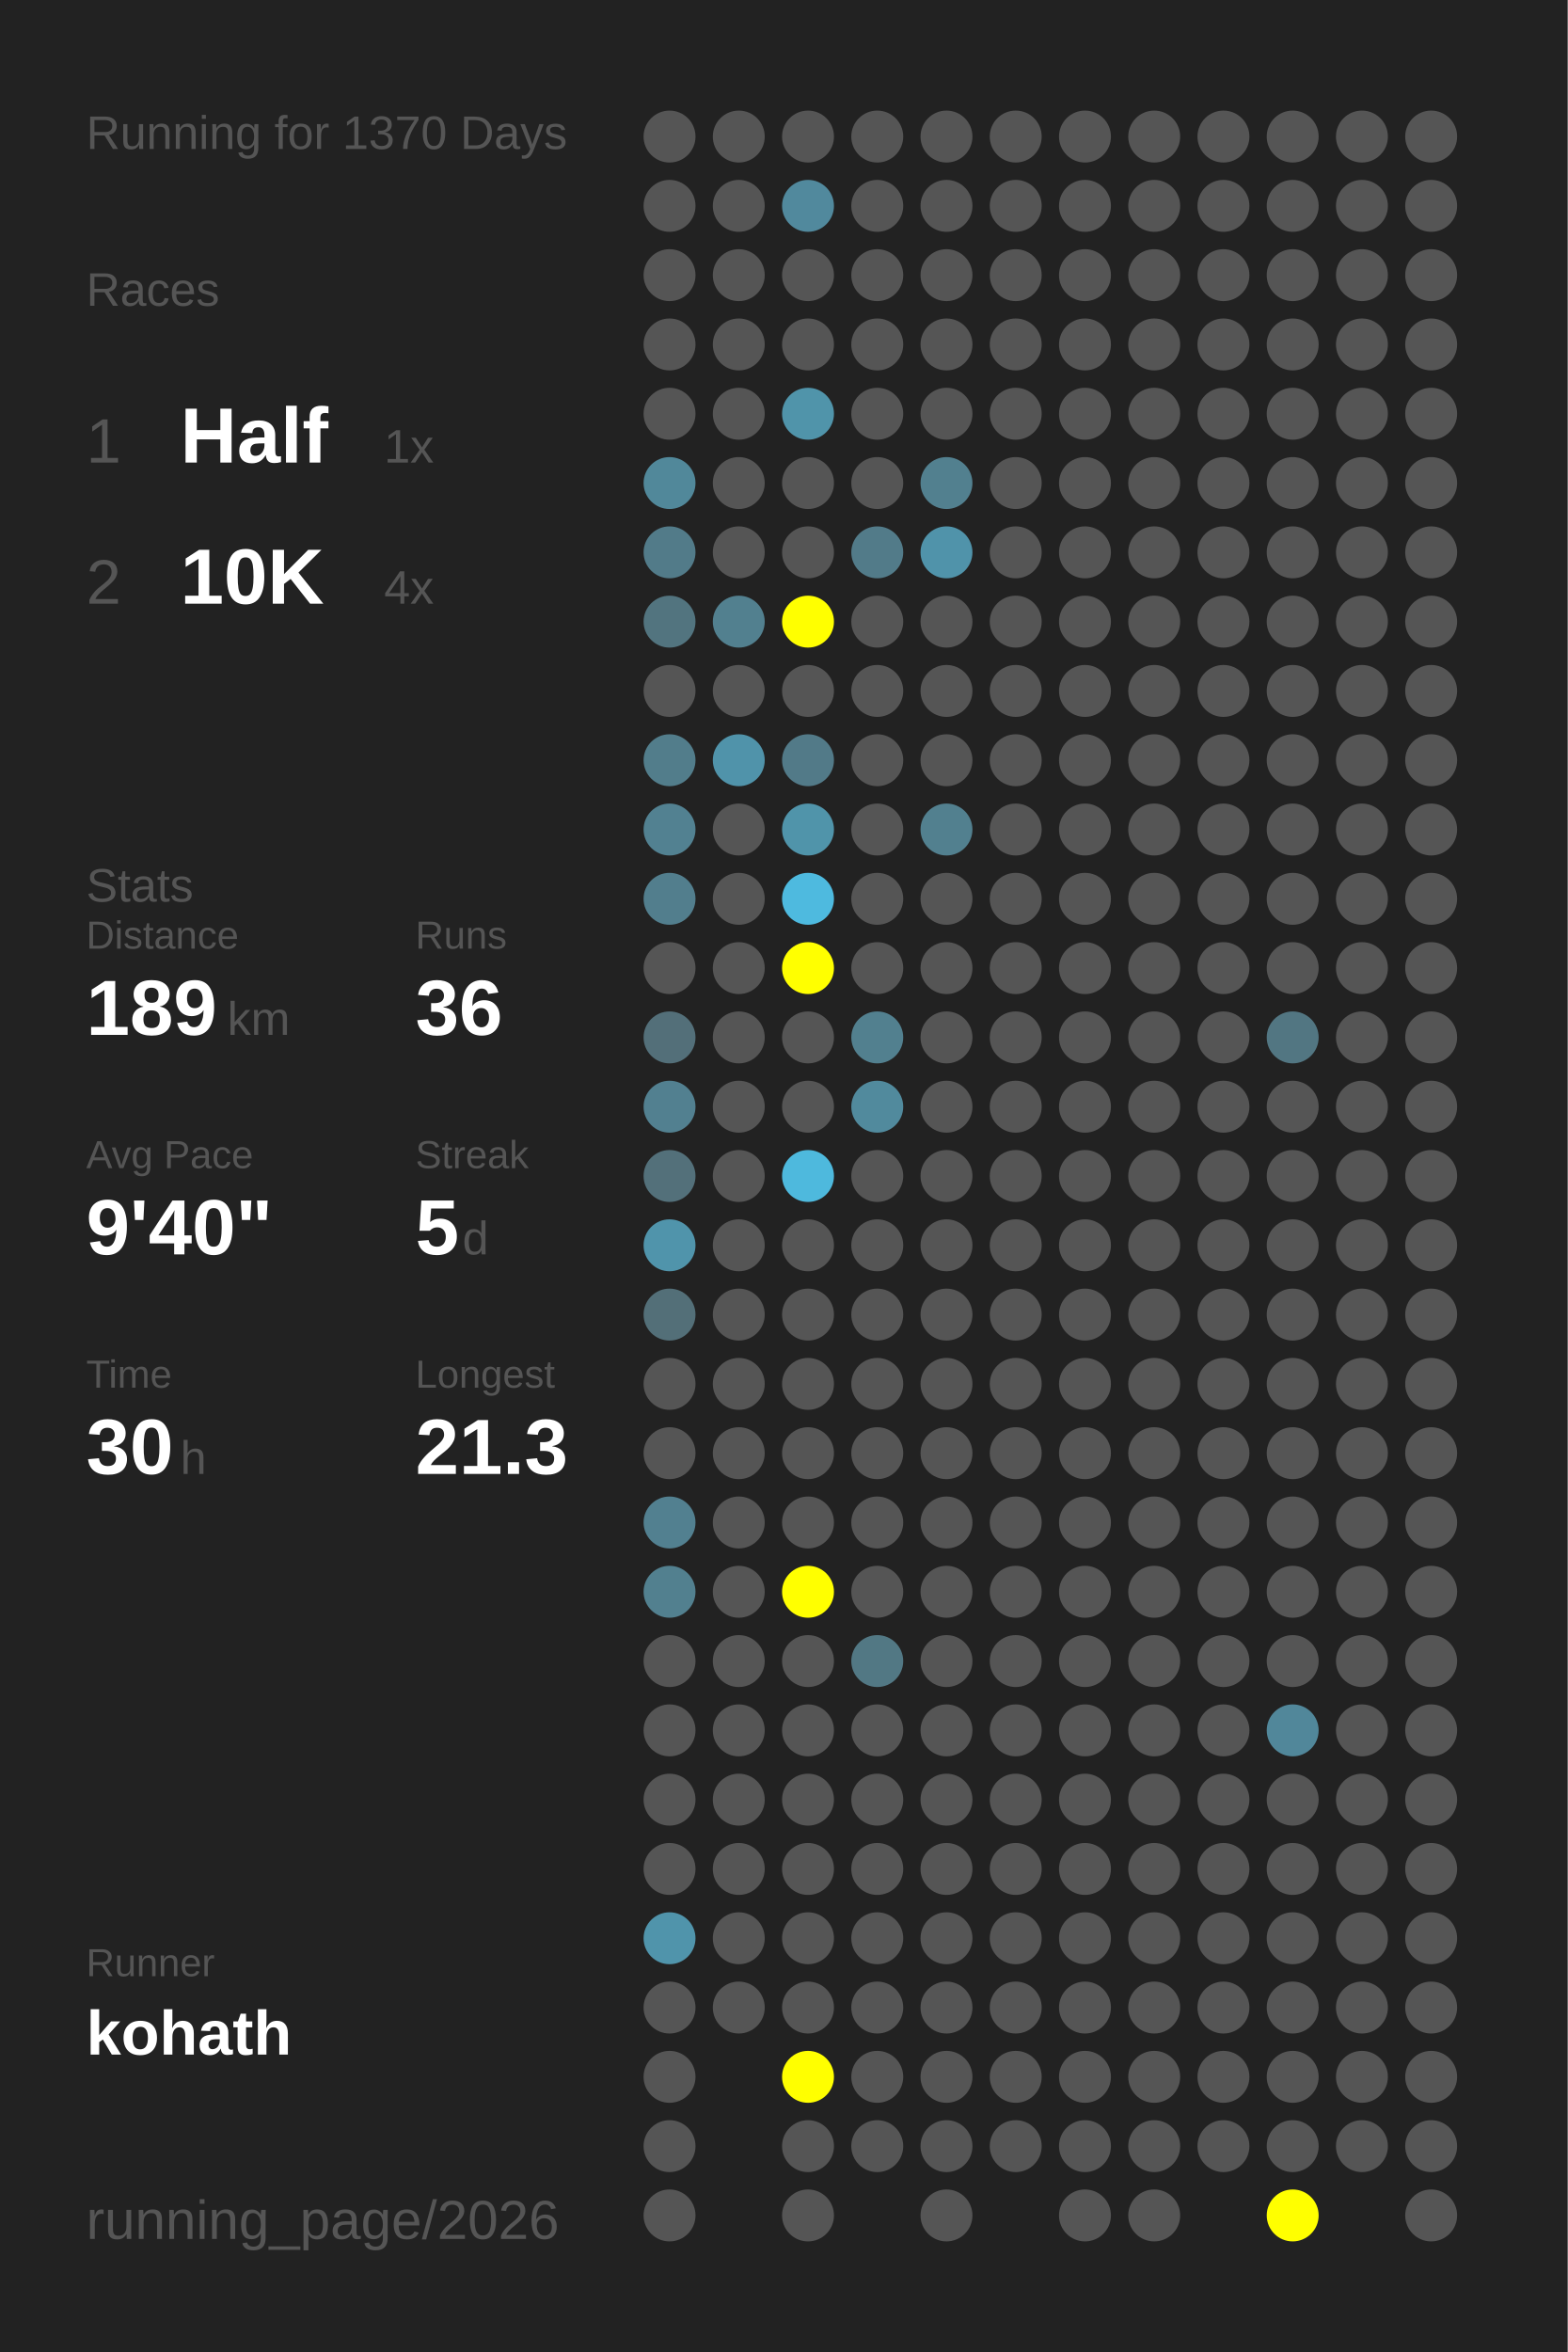
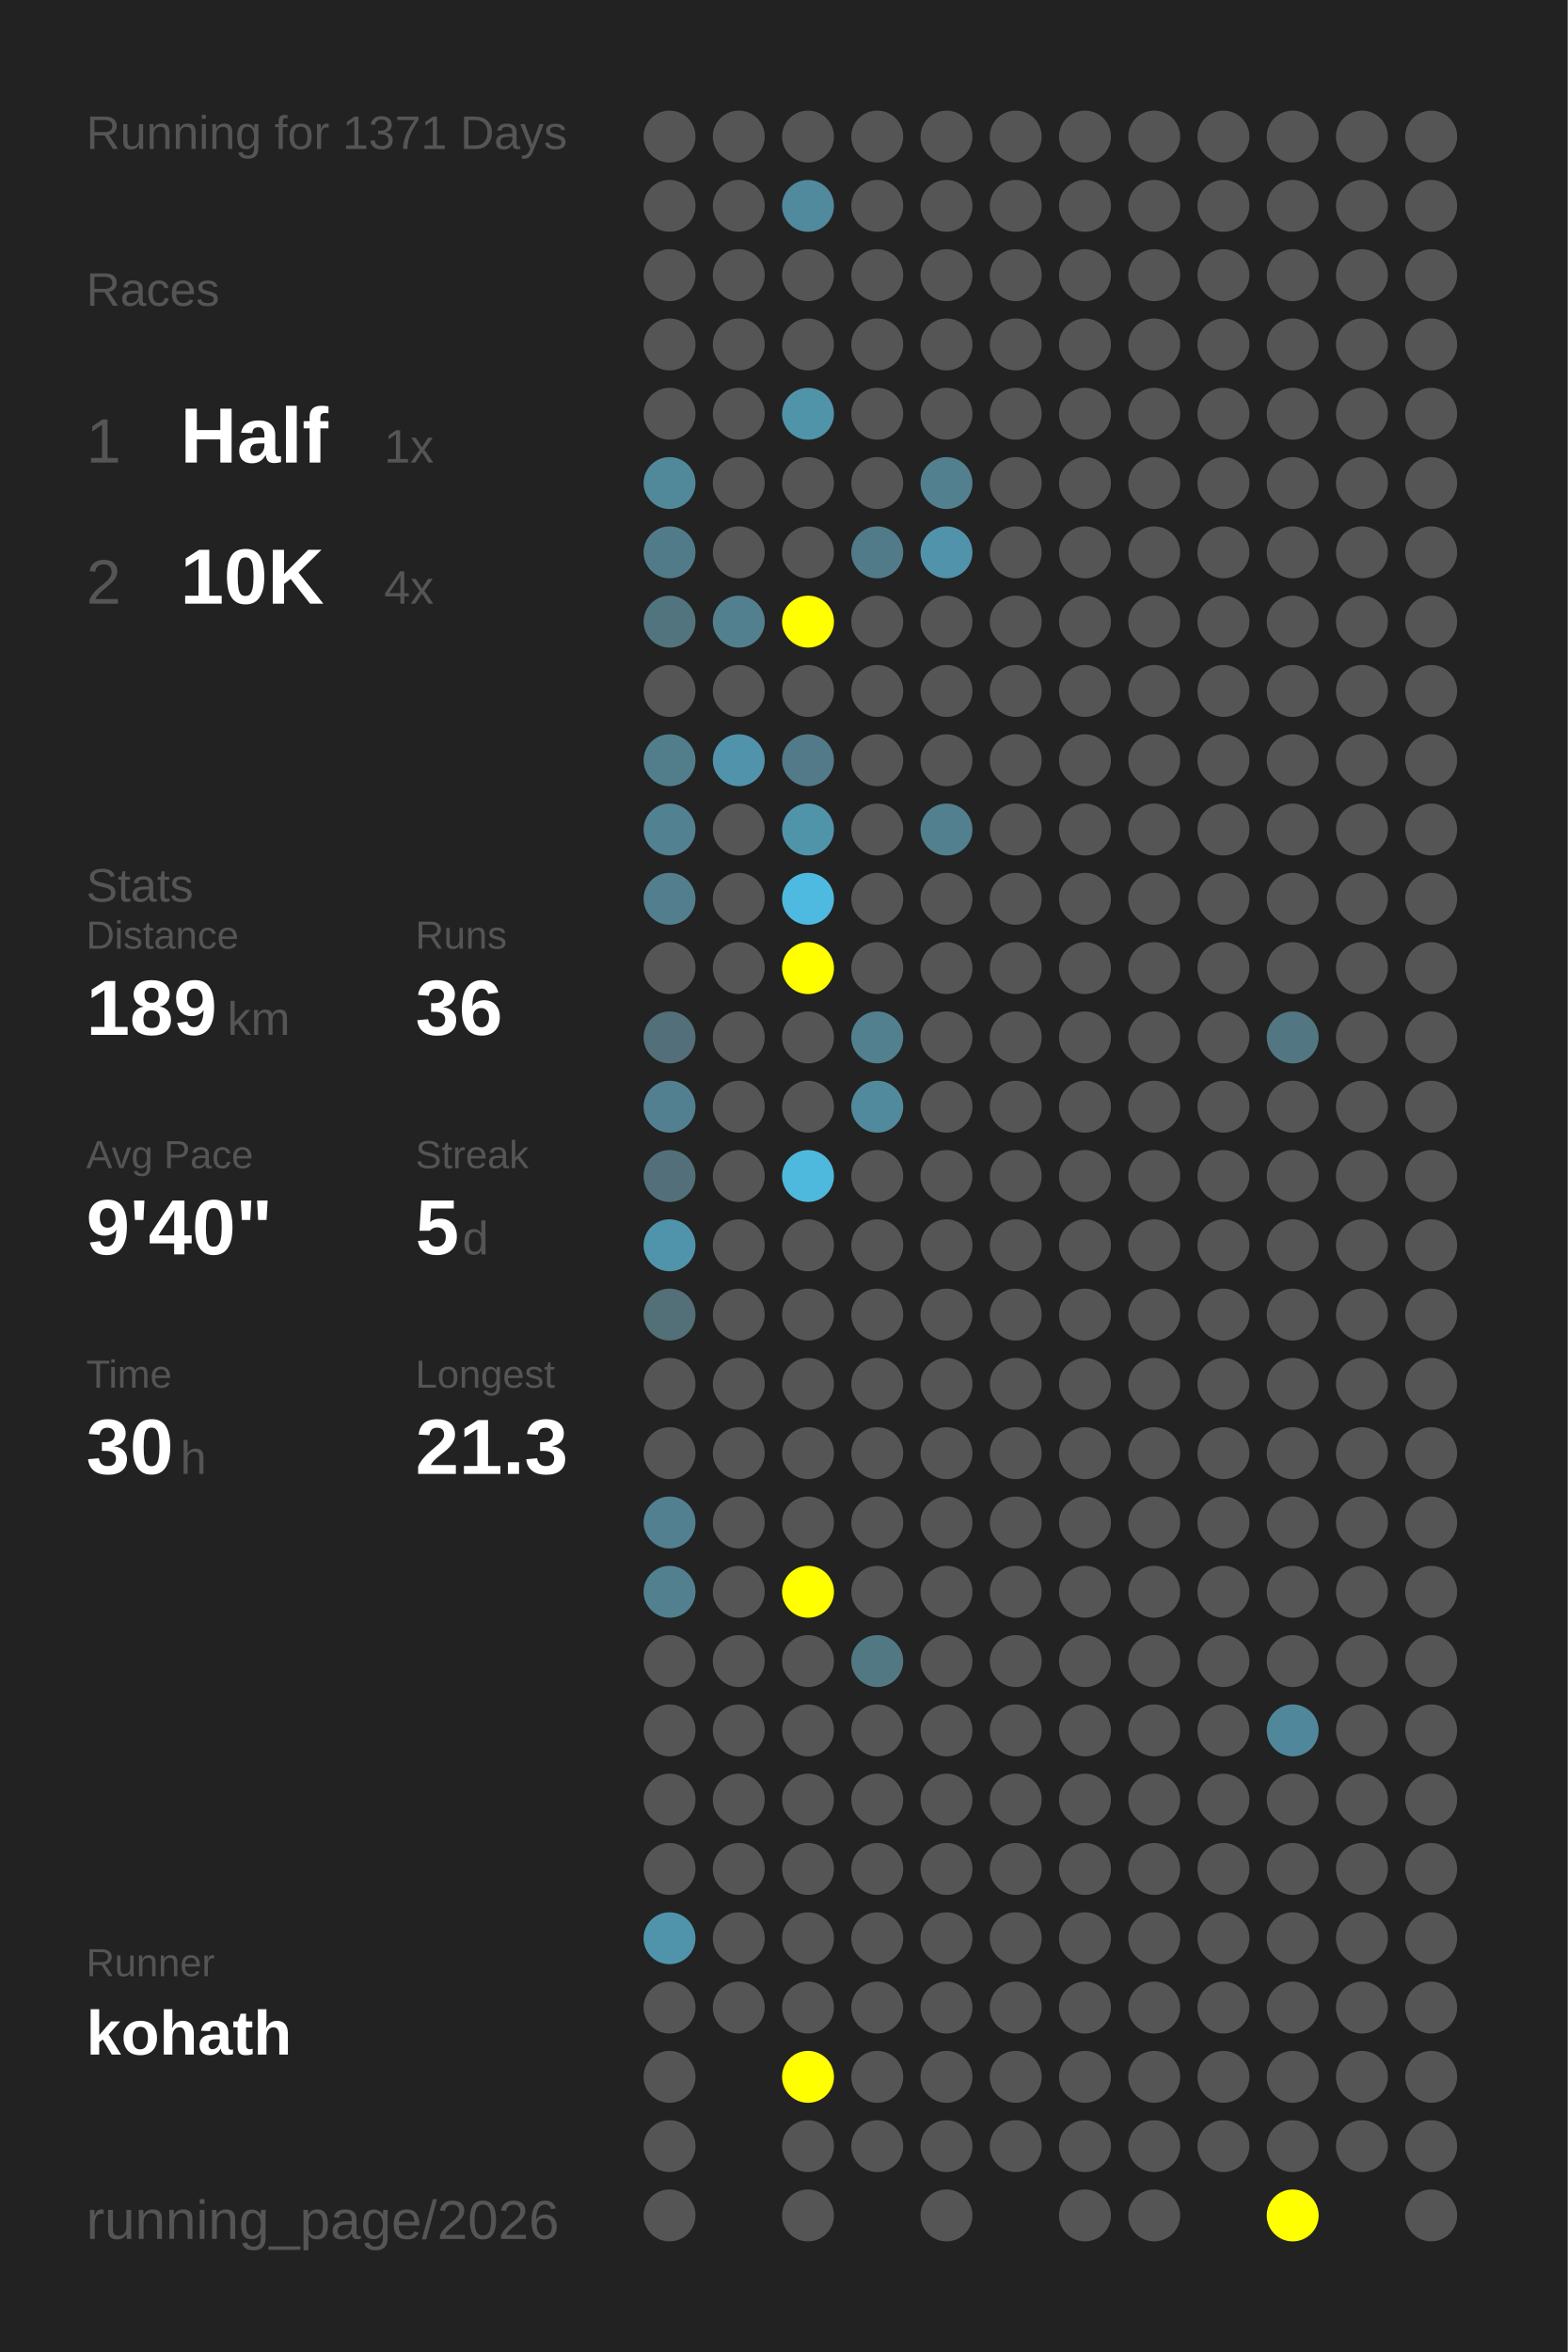
<svg xmlns="http://www.w3.org/2000/svg" baseProfile="full" height="300mm" version="1.1" viewBox="0,0,200,300" width="200mm">
  <defs />
  <rect fill="#222222" height="300" width="200" x="0" y="0" />
-   <text fill="#555555" style="font-size:6px; font-family:Arial;" x="11" y="19">Running for 1370 Days</text>
+   <text fill="#555555" style="font-size:6px; font-family:Arial;" x="11" y="19">Running for 1371 Days</text>
  <text fill="#555555" style="font-size:6px; font-family:Arial;" x="11" y="39">Races</text>
  <text fill="#555555" style="font-size:8px; font-family:Arial;" x="11" y="59">1</text>
  <text fill="#FFFFFF" style="font-size:10px; font-family:Arial; font-weight:bold;" x="23" y="59">Half</text>
  <text fill="#555555" style="font-size:6px; font-family:Arial;" x="49" y="59">1x</text>
  <text fill="#555555" style="font-size:8px; font-family:Arial;" x="11" y="77">2</text>
  <text fill="#FFFFFF" style="font-size:10px; font-family:Arial; font-weight:bold;" x="23" y="77">10K</text>
  <text fill="#555555" style="font-size:6px; font-family:Arial;" x="49" y="77">4x</text>
  <text fill="#555555" style="font-size:6px; font-family:Arial;" x="11" y="115">Stats</text>
  <text fill="#555555" style="font-size:5px; font-family:Arial;" x="11" y="121">Distance</text>
  <text fill="#FFFFFF" style="font-size:10px; font-family:Arial; font-weight:bold;" x="11" y="132">189</text>
  <text fill="#555555" style="font-size:6px; font-family:Arial;" x="29" y="132">km</text>
  <text fill="#555555" style="font-size:5px; font-family:Arial;" x="53" y="121">Runs</text>
  <text fill="#FFFFFF" style="font-size:10px; font-family:Arial; font-weight:bold;" x="53" y="132">36</text>
  <text fill="#555555" style="font-size:5px; font-family:Arial;" x="11" y="149">Avg Pace</text>
  <text fill="#FFFFFF" style="font-size:10px; font-family:Arial; font-weight:bold;" x="11" y="160">9'40"</text>
  <text fill="#555555" style="font-size:5px; font-family:Arial;" x="53" y="149">Streak</text>
  <text fill="#FFFFFF" style="font-size:10px; font-family:Arial; font-weight:bold;" x="53" y="160">5</text>
  <text fill="#555555" style="font-size:6px; font-family:Arial;" x="59" y="160">d</text>
  <text fill="#555555" style="font-size:5px; font-family:Arial;" x="11" y="177">Time</text>
  <text fill="#FFFFFF" style="font-size:10px; font-family:Arial; font-weight:bold;" x="11" y="188">30</text>
  <text fill="#555555" style="font-size:6px; font-family:Arial;" x="23" y="188">h</text>
  <text fill="#555555" style="font-size:5px; font-family:Arial;" x="53" y="177">Longest</text>
  <text fill="#FFFFFF" style="font-size:10px; font-family:Arial; font-weight:bold;" x="53" y="188">21.3</text>
  <text fill="#555555" style="font-size:5px; font-family:Arial;" x="11" y="252.065">Runner</text>
  <text fill="#FFFFFF" style="font-size:8px; font-family:Arial; font-weight:bold;" x="11" y="262.065">kohath</text>
  <text fill="#555555" style="font-size:7px; font-family:Arial;" x="11" y="285.581">running_page/2026</text>
  <circle cx="85.417" cy="17.419" fill="#555555" r="3.312" />
  <circle cx="85.417" cy="26.258" fill="#555555" r="3.312" />
  <circle cx="85.417" cy="35.097" fill="#555555" r="3.312" />
  <circle cx="85.417" cy="43.935" fill="#555555" r="3.312" />
  <circle cx="85.417" cy="52.774" fill="#555555" r="3.312" />
  <circle cx="85.417" cy="61.613" fill="#51889a" r="3.312" />
  <circle cx="85.417" cy="70.452" fill="#527b89" r="3.312" />
  <circle cx="85.417" cy="79.29" fill="#52747f" r="3.312" />
  <circle cx="85.417" cy="88.129" fill="#555555" r="3.312" />
  <circle cx="85.417" cy="96.968" fill="#527d8b" r="3.312" />
  <circle cx="85.417" cy="105.806" fill="#528191" r="3.312" />
  <circle cx="85.417" cy="114.645" fill="#527e8d" r="3.312" />
  <circle cx="85.417" cy="123.484" fill="#555555" r="3.312" />
  <circle cx="85.417" cy="132.323" fill="#536f79" r="3.312" />
  <circle cx="85.417" cy="141.161" fill="#528090" r="3.312" />
  <circle cx="85.417" cy="150" fill="#53707a" r="3.312" />
  <circle cx="85.417" cy="158.839" fill="#5094ab" r="3.312" />
  <circle cx="85.417" cy="167.677" fill="#536f78" r="3.312" />
  <circle cx="85.417" cy="176.516" fill="#555555" r="3.312" />
  <circle cx="85.417" cy="185.355" fill="#555555" r="3.312" />
  <circle cx="85.417" cy="194.194" fill="#528090" r="3.312" />
  <circle cx="85.417" cy="203.032" fill="#52808f" r="3.312" />
  <circle cx="85.417" cy="211.871" fill="#555555" r="3.312" />
  <circle cx="85.417" cy="220.71" fill="#555555" r="3.312" />
  <circle cx="85.417" cy="229.548" fill="#555555" r="3.312" />
  <circle cx="85.417" cy="238.387" fill="#555555" r="3.312" />
  <circle cx="85.417" cy="247.226" fill="#5094ab" r="3.312" />
  <circle cx="85.417" cy="256.065" fill="#555555" r="3.312" />
  <circle cx="85.417" cy="264.903" fill="#555555" r="3.312" />
  <circle cx="85.417" cy="273.742" fill="#555555" r="3.312" />
  <circle cx="85.417" cy="282.581" fill="#555555" r="3.312" />
  <circle cx="94.25" cy="17.419" fill="#555555" r="3.312" />
  <circle cx="94.25" cy="26.258" fill="#555555" r="3.312" />
  <circle cx="94.25" cy="35.097" fill="#555555" r="3.312" />
  <circle cx="94.25" cy="43.935" fill="#555555" r="3.312" />
  <circle cx="94.25" cy="52.774" fill="#555555" r="3.312" />
  <circle cx="94.25" cy="61.613" fill="#555555" r="3.312" />
  <circle cx="94.25" cy="70.452" fill="#555555" r="3.312" />
  <circle cx="94.25" cy="79.29" fill="#52808f" r="3.312" />
  <circle cx="94.25" cy="88.129" fill="#555555" r="3.312" />
  <circle cx="94.25" cy="96.968" fill="#5093aa" r="3.312" />
  <circle cx="94.25" cy="105.806" fill="#555555" r="3.312" />
  <circle cx="94.25" cy="114.645" fill="#555555" r="3.312" />
  <circle cx="94.25" cy="123.484" fill="#555555" r="3.312" />
  <circle cx="94.25" cy="132.323" fill="#555555" r="3.312" />
  <circle cx="94.25" cy="141.161" fill="#555555" r="3.312" />
  <circle cx="94.25" cy="150" fill="#555555" r="3.312" />
  <circle cx="94.25" cy="158.839" fill="#555555" r="3.312" />
  <circle cx="94.25" cy="167.677" fill="#555555" r="3.312" />
  <circle cx="94.25" cy="176.516" fill="#555555" r="3.312" />
  <circle cx="94.25" cy="185.355" fill="#555555" r="3.312" />
  <circle cx="94.25" cy="194.194" fill="#555555" r="3.312" />
  <circle cx="94.25" cy="203.032" fill="#555555" r="3.312" />
  <circle cx="94.25" cy="211.871" fill="#555555" r="3.312" />
  <circle cx="94.25" cy="220.71" fill="#555555" r="3.312" />
  <circle cx="94.25" cy="229.548" fill="#555555" r="3.312" />
  <circle cx="94.25" cy="238.387" fill="#555555" r="3.312" />
  <circle cx="94.25" cy="247.226" fill="#555555" r="3.312" />
  <circle cx="94.25" cy="256.065" fill="#555555" r="3.312" />
  <circle cx="103.083" cy="17.419" fill="#555555" r="3.312" />
  <circle cx="103.083" cy="26.258" fill="#51899d" r="3.312" />
  <circle cx="103.083" cy="35.097" fill="#555555" r="3.312" />
  <circle cx="103.083" cy="43.935" fill="#555555" r="3.312" />
  <circle cx="103.083" cy="52.774" fill="#5094aa" r="3.312" />
  <circle cx="103.083" cy="61.613" fill="#555555" r="3.312" />
  <circle cx="103.083" cy="70.452" fill="#555555" r="3.312" />
  <circle cx="103.083" cy="79.29" fill="#FFFF00" r="3.312" />
  <circle cx="103.083" cy="88.129" fill="#555555" r="3.312" />
  <circle cx="103.083" cy="96.968" fill="#527a88" r="3.312" />
  <circle cx="103.083" cy="105.806" fill="#5094aa" r="3.312" />
  <circle cx="103.083" cy="114.645" fill="#4ebadf" r="3.312" />
  <circle cx="103.083" cy="123.484" fill="#FFFF00" r="3.312" />
  <circle cx="103.083" cy="132.323" fill="#555555" r="3.312" />
  <circle cx="103.083" cy="141.161" fill="#555555" r="3.312" />
  <circle cx="103.083" cy="150" fill="#4eb9dd" r="3.312" />
  <circle cx="103.083" cy="158.839" fill="#555555" r="3.312" />
  <circle cx="103.083" cy="167.677" fill="#555555" r="3.312" />
  <circle cx="103.083" cy="176.516" fill="#555555" r="3.312" />
  <circle cx="103.083" cy="185.355" fill="#555555" r="3.312" />
  <circle cx="103.083" cy="194.194" fill="#555555" r="3.312" />
  <circle cx="103.083" cy="203.032" fill="#FFFF00" r="3.312" />
  <circle cx="103.083" cy="211.871" fill="#555555" r="3.312" />
  <circle cx="103.083" cy="220.71" fill="#555555" r="3.312" />
  <circle cx="103.083" cy="229.548" fill="#555555" r="3.312" />
  <circle cx="103.083" cy="238.387" fill="#555555" r="3.312" />
  <circle cx="103.083" cy="247.226" fill="#555555" r="3.312" />
  <circle cx="103.083" cy="256.065" fill="#555555" r="3.312" />
  <circle cx="103.083" cy="264.903" fill="#FFFF00" r="3.312" />
  <circle cx="103.083" cy="273.742" fill="#555555" r="3.312" />
  <circle cx="103.083" cy="282.581" fill="#555555" r="3.312" />
  <circle cx="111.917" cy="17.419" fill="#555555" r="3.312" />
  <circle cx="111.917" cy="26.258" fill="#555555" r="3.312" />
  <circle cx="111.917" cy="35.097" fill="#555555" r="3.312" />
  <circle cx="111.917" cy="43.935" fill="#555555" r="3.312" />
  <circle cx="111.917" cy="52.774" fill="#555555" r="3.312" />
  <circle cx="111.917" cy="61.613" fill="#555555" r="3.312" />
  <circle cx="111.917" cy="70.452" fill="#527b89" r="3.312" />
  <circle cx="111.917" cy="79.29" fill="#555555" r="3.312" />
  <circle cx="111.917" cy="88.129" fill="#555555" r="3.312" />
  <circle cx="111.917" cy="96.968" fill="#555555" r="3.312" />
  <circle cx="111.917" cy="105.806" fill="#555555" r="3.312" />
  <circle cx="111.917" cy="114.645" fill="#555555" r="3.312" />
  <circle cx="111.917" cy="123.484" fill="#555555" r="3.312" />
  <circle cx="111.917" cy="132.323" fill="#52808f" r="3.312" />
  <circle cx="111.917" cy="141.161" fill="#518a9d" r="3.312" />
  <circle cx="111.917" cy="150" fill="#555555" r="3.312" />
  <circle cx="111.917" cy="158.839" fill="#555555" r="3.312" />
  <circle cx="111.917" cy="167.677" fill="#555555" r="3.312" />
  <circle cx="111.917" cy="176.516" fill="#555555" r="3.312" />
  <circle cx="111.917" cy="185.355" fill="#555555" r="3.312" />
  <circle cx="111.917" cy="194.194" fill="#555555" r="3.312" />
  <circle cx="111.917" cy="203.032" fill="#555555" r="3.312" />
  <circle cx="111.917" cy="211.871" fill="#527884" r="3.312" />
  <circle cx="111.917" cy="220.71" fill="#555555" r="3.312" />
  <circle cx="111.917" cy="229.548" fill="#555555" r="3.312" />
  <circle cx="111.917" cy="238.387" fill="#555555" r="3.312" />
  <circle cx="111.917" cy="247.226" fill="#555555" r="3.312" />
  <circle cx="111.917" cy="256.065" fill="#555555" r="3.312" />
  <circle cx="111.917" cy="264.903" fill="#555555" r="3.312" />
  <circle cx="111.917" cy="273.742" fill="#555555" r="3.312" />
  <circle cx="120.75" cy="17.419" fill="#555555" r="3.312" />
  <circle cx="120.75" cy="26.258" fill="#555555" r="3.312" />
  <circle cx="120.75" cy="35.097" fill="#555555" r="3.312" />
  <circle cx="120.75" cy="43.935" fill="#555555" r="3.312" />
  <circle cx="120.75" cy="52.774" fill="#555555" r="3.312" />
  <circle cx="120.75" cy="61.613" fill="#52808f" r="3.312" />
  <circle cx="120.75" cy="70.452" fill="#5093aa" r="3.312" />
  <circle cx="120.75" cy="79.29" fill="#555555" r="3.312" />
  <circle cx="120.75" cy="88.129" fill="#555555" r="3.312" />
  <circle cx="120.75" cy="96.968" fill="#555555" r="3.312" />
  <circle cx="120.75" cy="105.806" fill="#52808f" r="3.312" />
  <circle cx="120.75" cy="114.645" fill="#555555" r="3.312" />
  <circle cx="120.75" cy="123.484" fill="#555555" r="3.312" />
  <circle cx="120.75" cy="132.323" fill="#555555" r="3.312" />
  <circle cx="120.75" cy="141.161" fill="#555555" r="3.312" />
  <circle cx="120.75" cy="150" fill="#555555" r="3.312" />
  <circle cx="120.75" cy="158.839" fill="#555555" r="3.312" />
  <circle cx="120.75" cy="167.677" fill="#555555" r="3.312" />
  <circle cx="120.75" cy="176.516" fill="#555555" r="3.312" />
  <circle cx="120.75" cy="185.355" fill="#555555" r="3.312" />
  <circle cx="120.75" cy="194.194" fill="#555555" r="3.312" />
  <circle cx="120.75" cy="203.032" fill="#555555" r="3.312" />
  <circle cx="120.75" cy="211.871" fill="#555555" r="3.312" />
  <circle cx="120.75" cy="220.71" fill="#555555" r="3.312" />
  <circle cx="120.75" cy="229.548" fill="#555555" r="3.312" />
  <circle cx="120.75" cy="238.387" fill="#555555" r="3.312" />
  <circle cx="120.75" cy="247.226" fill="#555555" r="3.312" />
  <circle cx="120.75" cy="256.065" fill="#555555" r="3.312" />
  <circle cx="120.75" cy="264.903" fill="#555555" r="3.312" />
  <circle cx="120.75" cy="273.742" fill="#555555" r="3.312" />
  <circle cx="120.75" cy="282.581" fill="#555555" r="3.312" />
  <circle cx="129.583" cy="17.419" fill="#555555" r="3.312" />
  <circle cx="129.583" cy="26.258" fill="#555555" r="3.312" />
  <circle cx="129.583" cy="35.097" fill="#555555" r="3.312" />
  <circle cx="129.583" cy="43.935" fill="#555555" r="3.312" />
  <circle cx="129.583" cy="52.774" fill="#555555" r="3.312" />
  <circle cx="129.583" cy="61.613" fill="#555555" r="3.312" />
  <circle cx="129.583" cy="70.452" fill="#555555" r="3.312" />
  <circle cx="129.583" cy="79.29" fill="#555555" r="3.312" />
  <circle cx="129.583" cy="88.129" fill="#555555" r="3.312" />
  <circle cx="129.583" cy="96.968" fill="#555555" r="3.312" />
  <circle cx="129.583" cy="105.806" fill="#555555" r="3.312" />
  <circle cx="129.583" cy="114.645" fill="#555555" r="3.312" />
  <circle cx="129.583" cy="123.484" fill="#555555" r="3.312" />
  <circle cx="129.583" cy="132.323" fill="#555555" r="3.312" />
  <circle cx="129.583" cy="141.161" fill="#555555" r="3.312" />
  <circle cx="129.583" cy="150" fill="#555555" r="3.312" />
  <circle cx="129.583" cy="158.839" fill="#555555" r="3.312" />
  <circle cx="129.583" cy="167.677" fill="#555555" r="3.312" />
  <circle cx="129.583" cy="176.516" fill="#555555" r="3.312" />
  <circle cx="129.583" cy="185.355" fill="#555555" r="3.312" />
  <circle cx="129.583" cy="194.194" fill="#555555" r="3.312" />
  <circle cx="129.583" cy="203.032" fill="#555555" r="3.312" />
  <circle cx="129.583" cy="211.871" fill="#555555" r="3.312" />
  <circle cx="129.583" cy="220.71" fill="#555555" r="3.312" />
  <circle cx="129.583" cy="229.548" fill="#555555" r="3.312" />
  <circle cx="129.583" cy="238.387" fill="#555555" r="3.312" />
  <circle cx="129.583" cy="247.226" fill="#555555" r="3.312" />
  <circle cx="129.583" cy="256.065" fill="#555555" r="3.312" />
  <circle cx="129.583" cy="264.903" fill="#555555" r="3.312" />
  <circle cx="129.583" cy="273.742" fill="#555555" r="3.312" />
  <circle cx="138.417" cy="17.419" fill="#555555" r="3.312" />
  <circle cx="138.417" cy="26.258" fill="#555555" r="3.312" />
  <circle cx="138.417" cy="35.097" fill="#555555" r="3.312" />
  <circle cx="138.417" cy="43.935" fill="#555555" r="3.312" />
  <circle cx="138.417" cy="52.774" fill="#555555" r="3.312" />
  <circle cx="138.417" cy="61.613" fill="#555555" r="3.312" />
  <circle cx="138.417" cy="70.452" fill="#555555" r="3.312" />
  <circle cx="138.417" cy="79.29" fill="#555555" r="3.312" />
  <circle cx="138.417" cy="88.129" fill="#555555" r="3.312" />
  <circle cx="138.417" cy="96.968" fill="#555555" r="3.312" />
  <circle cx="138.417" cy="105.806" fill="#555555" r="3.312" />
  <circle cx="138.417" cy="114.645" fill="#555555" r="3.312" />
  <circle cx="138.417" cy="123.484" fill="#555555" r="3.312" />
  <circle cx="138.417" cy="132.323" fill="#555555" r="3.312" />
  <circle cx="138.417" cy="141.161" fill="#555555" r="3.312" />
  <circle cx="138.417" cy="150" fill="#555555" r="3.312" />
  <circle cx="138.417" cy="158.839" fill="#555555" r="3.312" />
  <circle cx="138.417" cy="167.677" fill="#555555" r="3.312" />
  <circle cx="138.417" cy="176.516" fill="#555555" r="3.312" />
  <circle cx="138.417" cy="185.355" fill="#555555" r="3.312" />
  <circle cx="138.417" cy="194.194" fill="#555555" r="3.312" />
  <circle cx="138.417" cy="203.032" fill="#555555" r="3.312" />
  <circle cx="138.417" cy="211.871" fill="#555555" r="3.312" />
  <circle cx="138.417" cy="220.71" fill="#555555" r="3.312" />
  <circle cx="138.417" cy="229.548" fill="#555555" r="3.312" />
  <circle cx="138.417" cy="238.387" fill="#555555" r="3.312" />
  <circle cx="138.417" cy="247.226" fill="#555555" r="3.312" />
  <circle cx="138.417" cy="256.065" fill="#555555" r="3.312" />
  <circle cx="138.417" cy="264.903" fill="#555555" r="3.312" />
  <circle cx="138.417" cy="273.742" fill="#555555" r="3.312" />
  <circle cx="138.417" cy="282.581" fill="#555555" r="3.312" />
  <circle cx="147.25" cy="17.419" fill="#555555" r="3.312" />
  <circle cx="147.25" cy="26.258" fill="#555555" r="3.312" />
  <circle cx="147.25" cy="35.097" fill="#555555" r="3.312" />
  <circle cx="147.25" cy="43.935" fill="#555555" r="3.312" />
  <circle cx="147.25" cy="52.774" fill="#555555" r="3.312" />
  <circle cx="147.25" cy="61.613" fill="#555555" r="3.312" />
  <circle cx="147.25" cy="70.452" fill="#555555" r="3.312" />
  <circle cx="147.25" cy="79.29" fill="#555555" r="3.312" />
  <circle cx="147.25" cy="88.129" fill="#555555" r="3.312" />
  <circle cx="147.25" cy="96.968" fill="#555555" r="3.312" />
  <circle cx="147.25" cy="105.806" fill="#555555" r="3.312" />
  <circle cx="147.25" cy="114.645" fill="#555555" r="3.312" />
  <circle cx="147.25" cy="123.484" fill="#555555" r="3.312" />
  <circle cx="147.25" cy="132.323" fill="#555555" r="3.312" />
  <circle cx="147.25" cy="141.161" fill="#555555" r="3.312" />
  <circle cx="147.25" cy="150" fill="#555555" r="3.312" />
  <circle cx="147.25" cy="158.839" fill="#555555" r="3.312" />
  <circle cx="147.25" cy="167.677" fill="#555555" r="3.312" />
  <circle cx="147.25" cy="176.516" fill="#555555" r="3.312" />
  <circle cx="147.25" cy="185.355" fill="#555555" r="3.312" />
  <circle cx="147.25" cy="194.194" fill="#555555" r="3.312" />
  <circle cx="147.25" cy="203.032" fill="#555555" r="3.312" />
  <circle cx="147.25" cy="211.871" fill="#555555" r="3.312" />
  <circle cx="147.25" cy="220.71" fill="#555555" r="3.312" />
  <circle cx="147.25" cy="229.548" fill="#555555" r="3.312" />
  <circle cx="147.25" cy="238.387" fill="#555555" r="3.312" />
  <circle cx="147.25" cy="247.226" fill="#555555" r="3.312" />
  <circle cx="147.25" cy="256.065" fill="#555555" r="3.312" />
  <circle cx="147.25" cy="264.903" fill="#555555" r="3.312" />
  <circle cx="147.25" cy="273.742" fill="#555555" r="3.312" />
  <circle cx="147.25" cy="282.581" fill="#555555" r="3.312" />
  <circle cx="156.083" cy="17.419" fill="#555555" r="3.312" />
  <circle cx="156.083" cy="26.258" fill="#555555" r="3.312" />
  <circle cx="156.083" cy="35.097" fill="#555555" r="3.312" />
  <circle cx="156.083" cy="43.935" fill="#555555" r="3.312" />
  <circle cx="156.083" cy="52.774" fill="#555555" r="3.312" />
  <circle cx="156.083" cy="61.613" fill="#555555" r="3.312" />
  <circle cx="156.083" cy="70.452" fill="#555555" r="3.312" />
  <circle cx="156.083" cy="79.29" fill="#555555" r="3.312" />
  <circle cx="156.083" cy="88.129" fill="#555555" r="3.312" />
  <circle cx="156.083" cy="96.968" fill="#555555" r="3.312" />
  <circle cx="156.083" cy="105.806" fill="#555555" r="3.312" />
  <circle cx="156.083" cy="114.645" fill="#555555" r="3.312" />
  <circle cx="156.083" cy="123.484" fill="#555555" r="3.312" />
  <circle cx="156.083" cy="132.323" fill="#555555" r="3.312" />
  <circle cx="156.083" cy="141.161" fill="#555555" r="3.312" />
  <circle cx="156.083" cy="150" fill="#555555" r="3.312" />
  <circle cx="156.083" cy="158.839" fill="#555555" r="3.312" />
  <circle cx="156.083" cy="167.677" fill="#555555" r="3.312" />
  <circle cx="156.083" cy="176.516" fill="#555555" r="3.312" />
  <circle cx="156.083" cy="185.355" fill="#555555" r="3.312" />
  <circle cx="156.083" cy="194.194" fill="#555555" r="3.312" />
  <circle cx="156.083" cy="203.032" fill="#555555" r="3.312" />
  <circle cx="156.083" cy="211.871" fill="#555555" r="3.312" />
  <circle cx="156.083" cy="220.71" fill="#555555" r="3.312" />
  <circle cx="156.083" cy="229.548" fill="#555555" r="3.312" />
  <circle cx="156.083" cy="238.387" fill="#555555" r="3.312" />
  <circle cx="156.083" cy="247.226" fill="#555555" r="3.312" />
  <circle cx="156.083" cy="256.065" fill="#555555" r="3.312" />
  <circle cx="156.083" cy="264.903" fill="#555555" r="3.312" />
  <circle cx="156.083" cy="273.742" fill="#555555" r="3.312" />
  <circle cx="164.917" cy="17.419" fill="#555555" r="3.312" />
  <circle cx="164.917" cy="26.258" fill="#555555" r="3.312" />
  <circle cx="164.917" cy="35.097" fill="#555555" r="3.312" />
  <circle cx="164.917" cy="43.935" fill="#555555" r="3.312" />
  <circle cx="164.917" cy="52.774" fill="#555555" r="3.312" />
  <circle cx="164.917" cy="61.613" fill="#555555" r="3.312" />
  <circle cx="164.917" cy="70.452" fill="#555555" r="3.312" />
  <circle cx="164.917" cy="79.29" fill="#555555" r="3.312" />
  <circle cx="164.917" cy="88.129" fill="#555555" r="3.312" />
  <circle cx="164.917" cy="96.968" fill="#555555" r="3.312" />
  <circle cx="164.917" cy="105.806" fill="#555555" r="3.312" />
  <circle cx="164.917" cy="114.645" fill="#555555" r="3.312" />
  <circle cx="164.917" cy="123.484" fill="#555555" r="3.312" />
  <circle cx="164.917" cy="132.323" fill="#527682" r="3.312" />
  <circle cx="164.917" cy="141.161" fill="#555555" r="3.312" />
  <circle cx="164.917" cy="150" fill="#555555" r="3.312" />
  <circle cx="164.917" cy="158.839" fill="#555555" r="3.312" />
  <circle cx="164.917" cy="167.677" fill="#555555" r="3.312" />
  <circle cx="164.917" cy="176.516" fill="#555555" r="3.312" />
  <circle cx="164.917" cy="185.355" fill="#555555" r="3.312" />
  <circle cx="164.917" cy="194.194" fill="#555555" r="3.312" />
  <circle cx="164.917" cy="203.032" fill="#555555" r="3.312" />
  <circle cx="164.917" cy="211.871" fill="#555555" r="3.312" />
  <circle cx="164.917" cy="220.71" fill="#51879a" r="3.312" />
  <circle cx="164.917" cy="229.548" fill="#555555" r="3.312" />
  <circle cx="164.917" cy="238.387" fill="#555555" r="3.312" />
  <circle cx="164.917" cy="247.226" fill="#555555" r="3.312" />
  <circle cx="164.917" cy="256.065" fill="#555555" r="3.312" />
  <circle cx="164.917" cy="264.903" fill="#555555" r="3.312" />
  <circle cx="164.917" cy="273.742" fill="#555555" r="3.312" />
  <circle cx="164.917" cy="282.581" fill="#FFFF00" r="3.312" />
  <circle cx="173.75" cy="17.419" fill="#555555" r="3.312" />
  <circle cx="173.75" cy="26.258" fill="#555555" r="3.312" />
  <circle cx="173.75" cy="35.097" fill="#555555" r="3.312" />
  <circle cx="173.75" cy="43.935" fill="#555555" r="3.312" />
  <circle cx="173.75" cy="52.774" fill="#555555" r="3.312" />
  <circle cx="173.75" cy="61.613" fill="#555555" r="3.312" />
  <circle cx="173.75" cy="70.452" fill="#555555" r="3.312" />
  <circle cx="173.75" cy="79.29" fill="#555555" r="3.312" />
  <circle cx="173.75" cy="88.129" fill="#555555" r="3.312" />
  <circle cx="173.75" cy="96.968" fill="#555555" r="3.312" />
  <circle cx="173.75" cy="105.806" fill="#555555" r="3.312" />
  <circle cx="173.75" cy="114.645" fill="#555555" r="3.312" />
  <circle cx="173.75" cy="123.484" fill="#555555" r="3.312" />
  <circle cx="173.75" cy="132.323" fill="#555555" r="3.312" />
  <circle cx="173.75" cy="141.161" fill="#555555" r="3.312" />
  <circle cx="173.75" cy="150" fill="#555555" r="3.312" />
  <circle cx="173.75" cy="158.839" fill="#555555" r="3.312" />
  <circle cx="173.75" cy="167.677" fill="#555555" r="3.312" />
  <circle cx="173.75" cy="176.516" fill="#555555" r="3.312" />
  <circle cx="173.75" cy="185.355" fill="#555555" r="3.312" />
  <circle cx="173.75" cy="194.194" fill="#555555" r="3.312" />
  <circle cx="173.75" cy="203.032" fill="#555555" r="3.312" />
  <circle cx="173.75" cy="211.871" fill="#555555" r="3.312" />
  <circle cx="173.75" cy="220.71" fill="#555555" r="3.312" />
  <circle cx="173.75" cy="229.548" fill="#555555" r="3.312" />
  <circle cx="173.75" cy="238.387" fill="#555555" r="3.312" />
  <circle cx="173.75" cy="247.226" fill="#555555" r="3.312" />
  <circle cx="173.75" cy="256.065" fill="#555555" r="3.312" />
  <circle cx="173.75" cy="264.903" fill="#555555" r="3.312" />
  <circle cx="173.75" cy="273.742" fill="#555555" r="3.312" />
  <circle cx="182.583" cy="17.419" fill="#555555" r="3.312" />
  <circle cx="182.583" cy="26.258" fill="#555555" r="3.312" />
  <circle cx="182.583" cy="35.097" fill="#555555" r="3.312" />
  <circle cx="182.583" cy="43.935" fill="#555555" r="3.312" />
  <circle cx="182.583" cy="52.774" fill="#555555" r="3.312" />
  <circle cx="182.583" cy="61.613" fill="#555555" r="3.312" />
  <circle cx="182.583" cy="70.452" fill="#555555" r="3.312" />
  <circle cx="182.583" cy="79.29" fill="#555555" r="3.312" />
  <circle cx="182.583" cy="88.129" fill="#555555" r="3.312" />
  <circle cx="182.583" cy="96.968" fill="#555555" r="3.312" />
  <circle cx="182.583" cy="105.806" fill="#555555" r="3.312" />
  <circle cx="182.583" cy="114.645" fill="#555555" r="3.312" />
  <circle cx="182.583" cy="123.484" fill="#555555" r="3.312" />
  <circle cx="182.583" cy="132.323" fill="#555555" r="3.312" />
  <circle cx="182.583" cy="141.161" fill="#555555" r="3.312" />
  <circle cx="182.583" cy="150" fill="#555555" r="3.312" />
  <circle cx="182.583" cy="158.839" fill="#555555" r="3.312" />
  <circle cx="182.583" cy="167.677" fill="#555555" r="3.312" />
  <circle cx="182.583" cy="176.516" fill="#555555" r="3.312" />
  <circle cx="182.583" cy="185.355" fill="#555555" r="3.312" />
  <circle cx="182.583" cy="194.194" fill="#555555" r="3.312" />
  <circle cx="182.583" cy="203.032" fill="#555555" r="3.312" />
  <circle cx="182.583" cy="211.871" fill="#555555" r="3.312" />
  <circle cx="182.583" cy="220.71" fill="#555555" r="3.312" />
  <circle cx="182.583" cy="229.548" fill="#555555" r="3.312" />
  <circle cx="182.583" cy="238.387" fill="#555555" r="3.312" />
  <circle cx="182.583" cy="247.226" fill="#555555" r="3.312" />
  <circle cx="182.583" cy="256.065" fill="#555555" r="3.312" />
  <circle cx="182.583" cy="264.903" fill="#555555" r="3.312" />
  <circle cx="182.583" cy="273.742" fill="#555555" r="3.312" />
  <circle cx="182.583" cy="282.581" fill="#555555" r="3.312" />
</svg>
